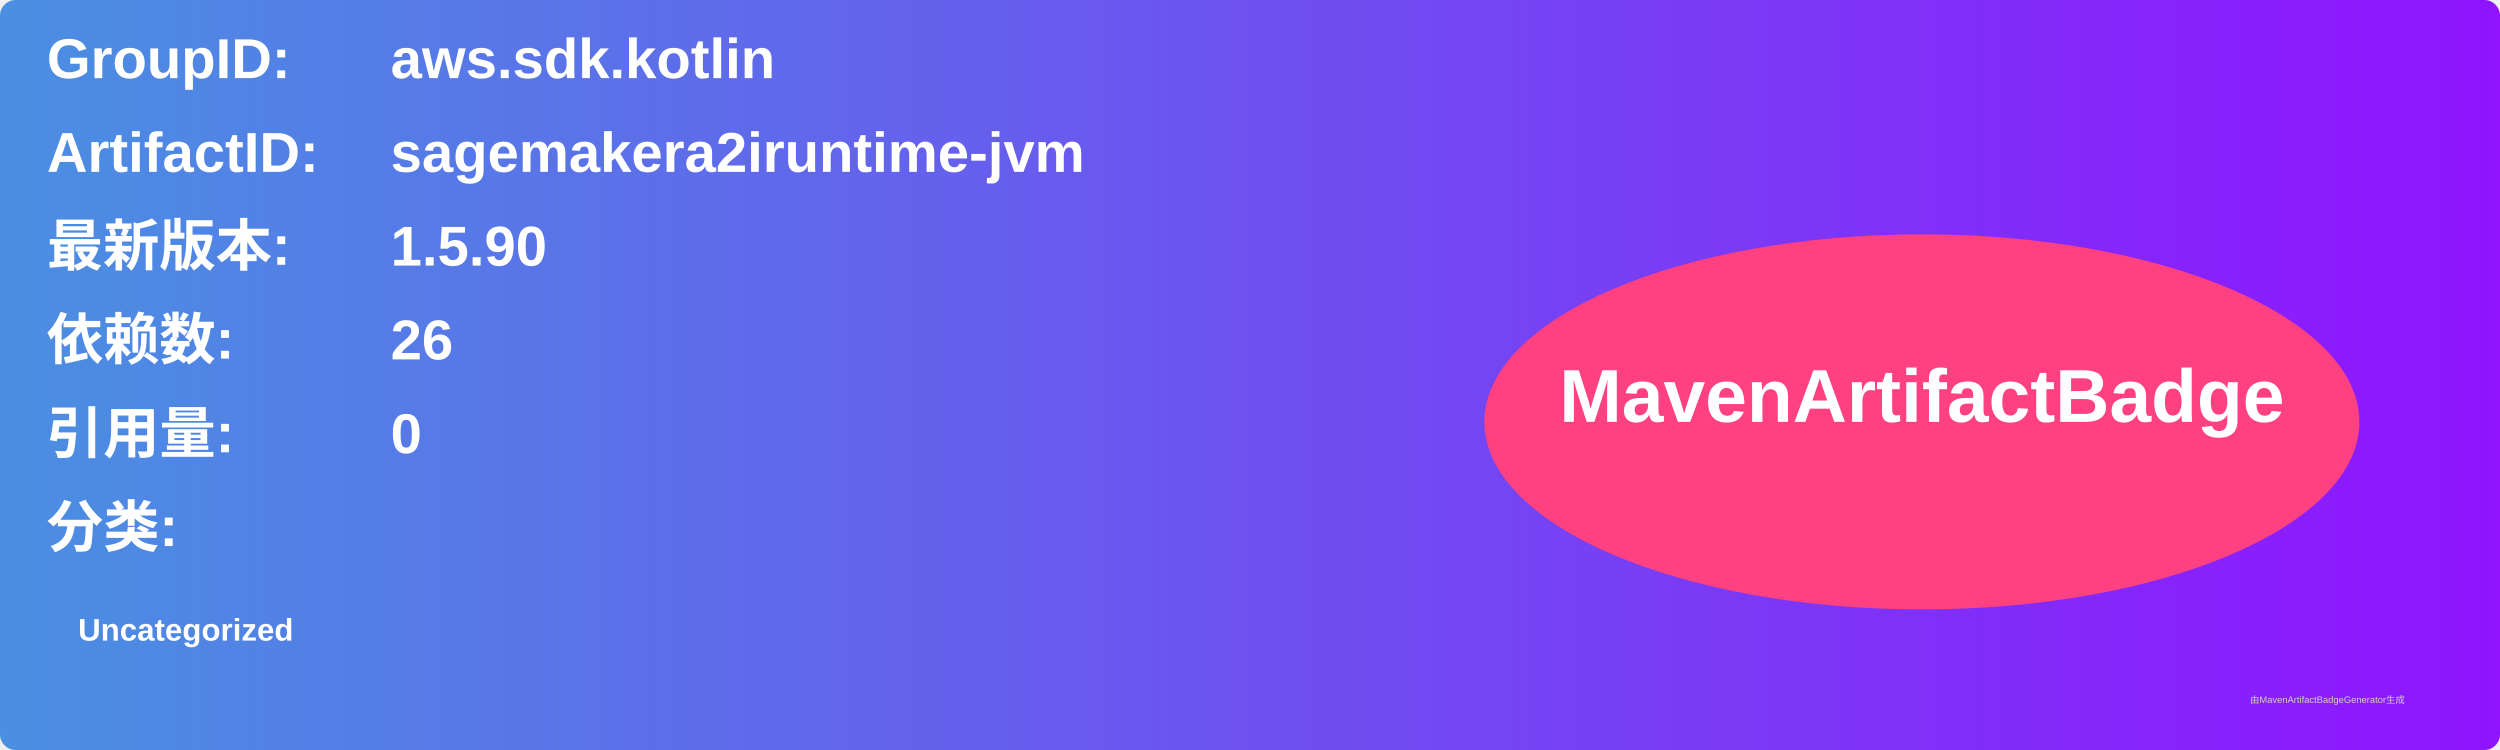
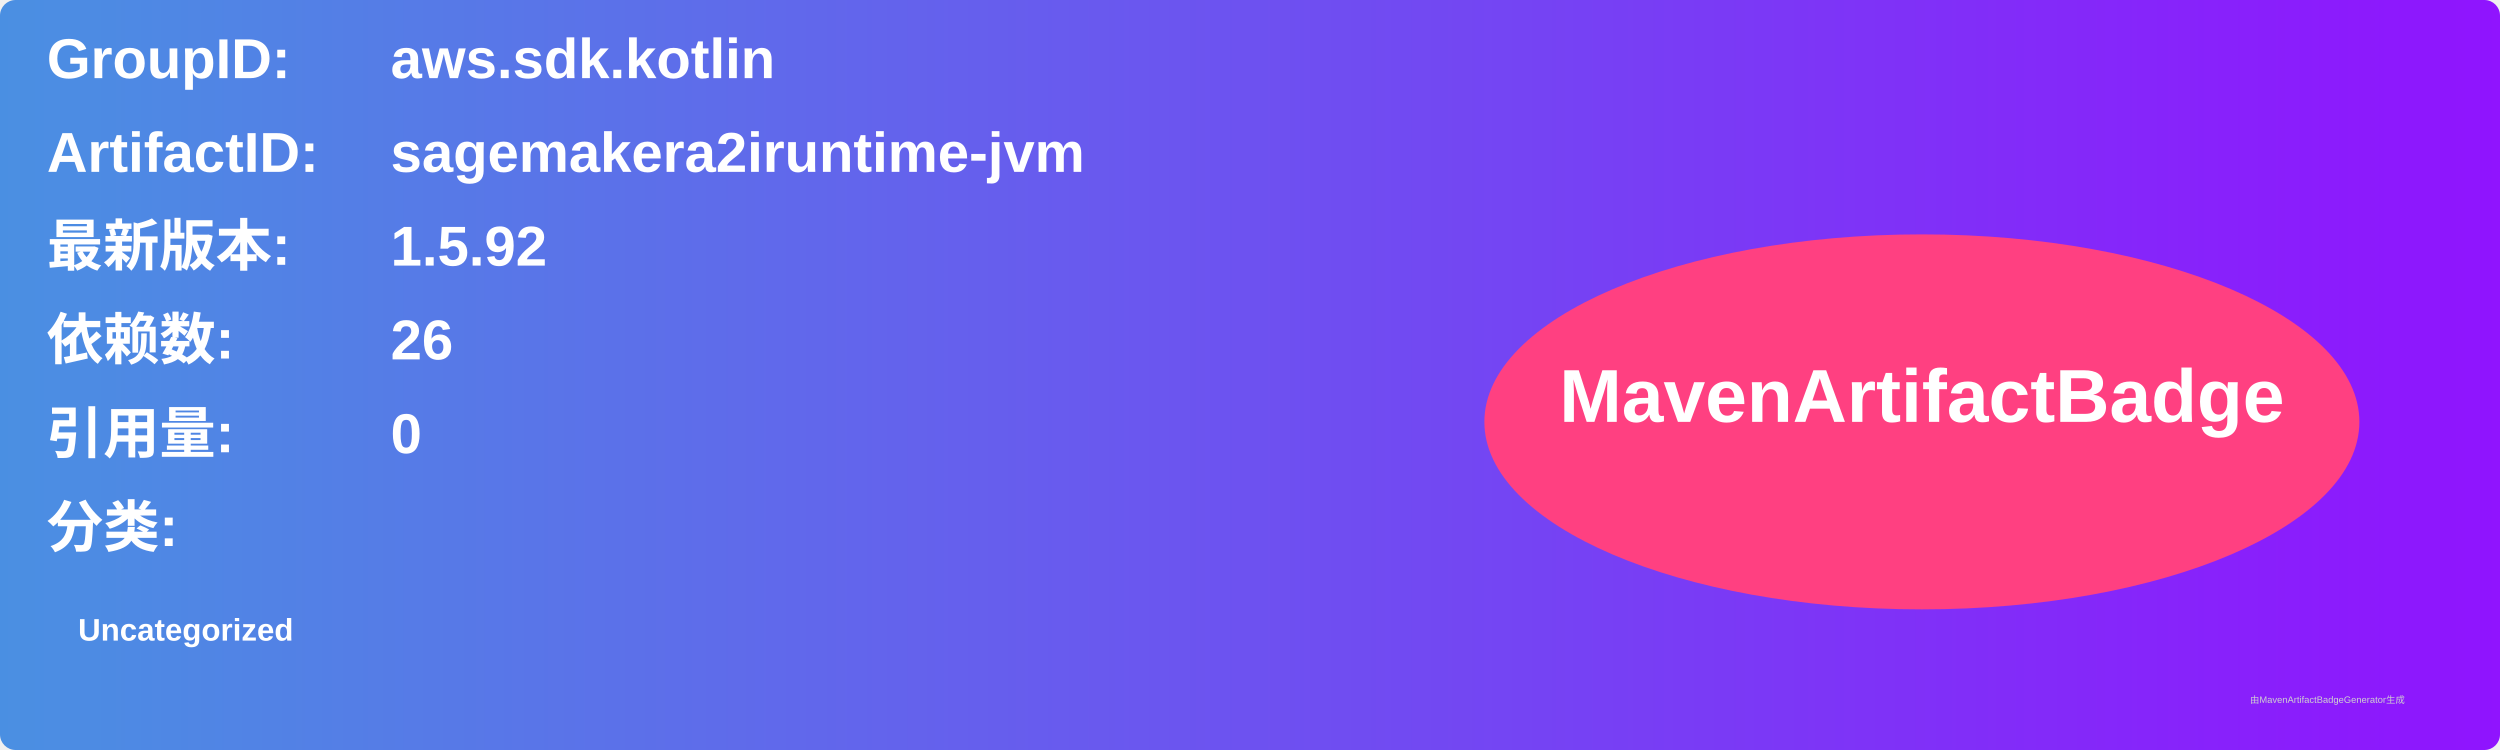
<svg xmlns="http://www.w3.org/2000/svg" width="800" height="240" viewBox="0 0 800 240">
  <linearGradient id="grad" x1="0%" y1="0%" x2="100%" y2="0%">
    <stop offset="0%" stop-color="#4a90e2" />
    <stop offset="100%" stop-color="#9013fe" />
  </linearGradient>
  <rect width="100%" height="100%" rx="5" ry="5" fill="url(#grad)" />
  <g transform="translate(15, 15)">
    <text x="0" y="10" font-family="Arial" font-size="18" fill="white" font-weight="bold" width="260">GroupID:</text>
    <text x="110" y="10" font-family="Arial" font-size="18" fill="white" font-weight="bold" width="460">aws.sdk.kotlin</text>
    <text x="0" y="40" font-family="Arial" font-size="18" fill="white" font-weight="bold" width="260">ArtifactID:</text>
    <text x="110" y="40" font-family="Arial" font-size="18" fill="white" font-weight="bold" width="460">sagemakera2iruntime-jvm</text>
    <text x="0" y="70" font-family="Arial" font-size="18" fill="white" font-weight="bold">最新版本:</text>
    <text x="110" y="70" font-family="Arial" font-size="18" fill="white" font-weight="bold">
-       <tspan font-weight="bold">1.5.90</tspan>
+       <tspan font-weight="bold">1.5.92</tspan>
    </text>
    <text x="0" y="100" font-family="Arial" font-size="18" fill="white" font-weight="bold">依赖数: </text>
    <text x="110" y="100" font-family="Arial" font-size="18" fill="white">
      <tspan font-weight="bold">26</tspan>
    </text>
    <text x="0" y="130" font-family="Arial" font-size="18" fill="white" font-weight="bold">引用量: </text>
    <text x="110" y="130" font-family="Arial" font-size="18" fill="white">
      <tspan font-weight="bold">0</tspan>
    </text>
    <text x="0" y="160" font-family="Arial" font-size="18" fill="white" font-weight="bold">分类:</text>
    <text x="10" y="190" font-family="Arial" font-size="10" fill="white">
      <tspan font-weight="bold">Uncategorized</tspan>
    </text>
    <ellipse cx="600" cy="120" rx="140" ry="60" fill="#ff4081" />
    <text x="600" y="120" text-anchor="middle" font-family="Arial" font-size="24" fill="white" font-weight="bold">MavenArtifactBadge</text>
  </g>
  <text x="720" y="225" font-family="Arial" font-size="3" fill="#d0d0d0">由MavenArtifactBadgeGenerator生成</text>
</svg>
